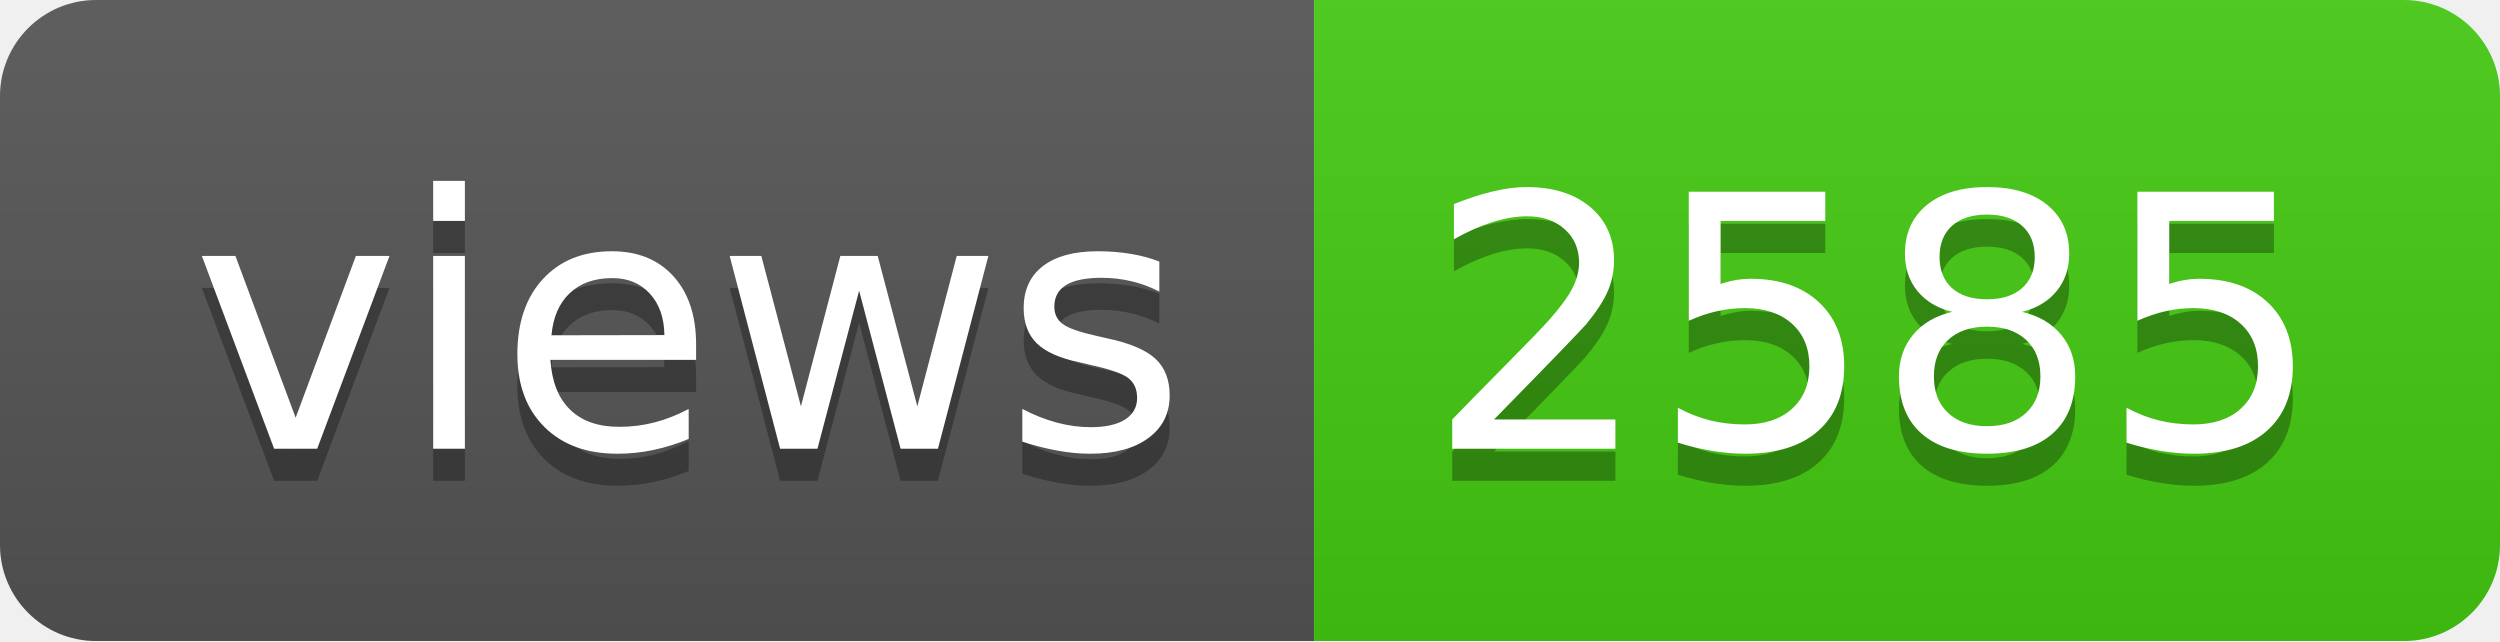
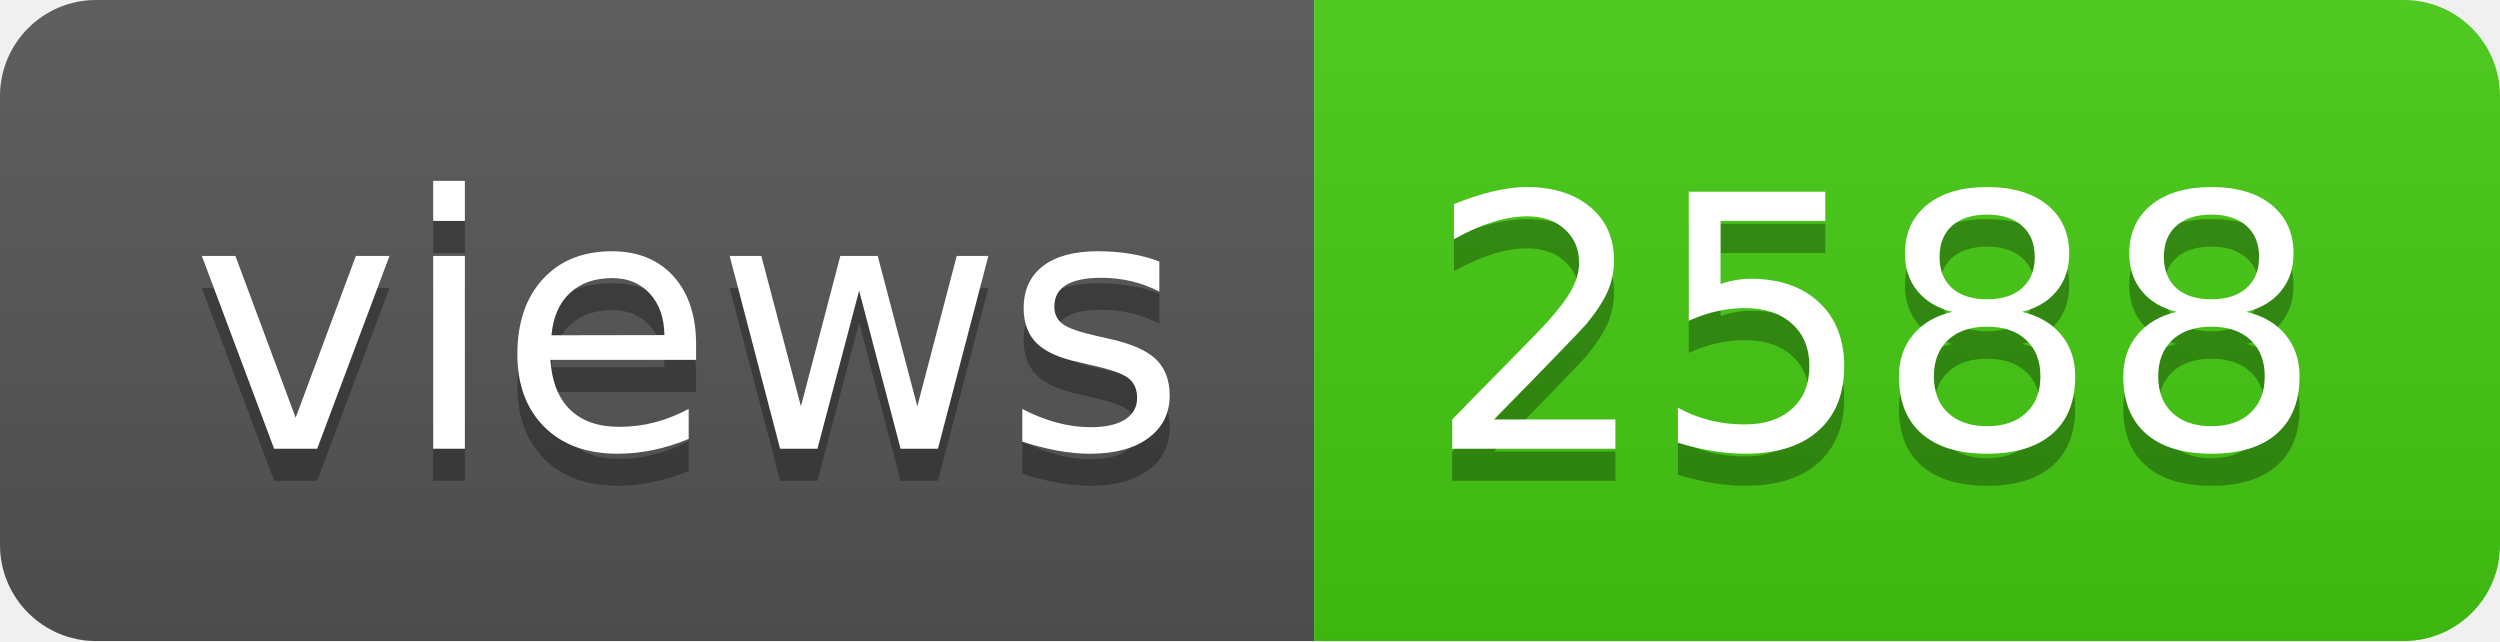
- <svg xmlns="http://www.w3.org/2000/svg" width="78" height="20" role="img" aria-label="views: 2585">
+ <svg xmlns="http://www.w3.org/2000/svg" width="78" height="20" role="img" aria-label="views: 2588">
  <linearGradient id="s" x2="0" y2="100%">
    <stop offset="0" stop-color="#bbb" stop-opacity=".1" />
    <stop offset="1" stop-opacity=".1" />
  </linearGradient>
  <clipPath id="r">
    <rect width="78" height="20" rx="3" fill="#fff" />
  </clipPath>
  <g clip-path="url(#r)">
    <rect width="41" height="20" fill="#555" />
    <rect x="41" width="37" height="20" fill="#4c1" />
    <rect width="78" height="20" fill="url(#s)" />
  </g>
  <g fill="#fff" text-anchor="middle" font-family="Verdana,Geneva,DejaVu Sans,sans-serif" text-rendering="geometricPrecision" font-size="110">
    <text aria-hidden="true" x="215" y="150" fill="#010101" fill-opacity=".3" transform="scale(.1)" textLength="310">views</text>
    <text x="215" y="140" transform="scale(.1)" fill="#fff" textLength="310">views</text>
-     <text aria-hidden="true" x="585" y="150" fill="#010101" fill-opacity=".3" transform="scale(.1)" textLength="270">2585</text>
-     <text x="585" y="140" transform="scale(.1)" fill="#fff" textLength="270">2585</text>
+     <text aria-hidden="true" x="585" y="150" fill="#010101" fill-opacity=".3" transform="scale(.1)" textLength="270">2588</text>
+     <text x="585" y="140" transform="scale(.1)" fill="#fff" textLength="270">2588</text>
  </g>
</svg>
